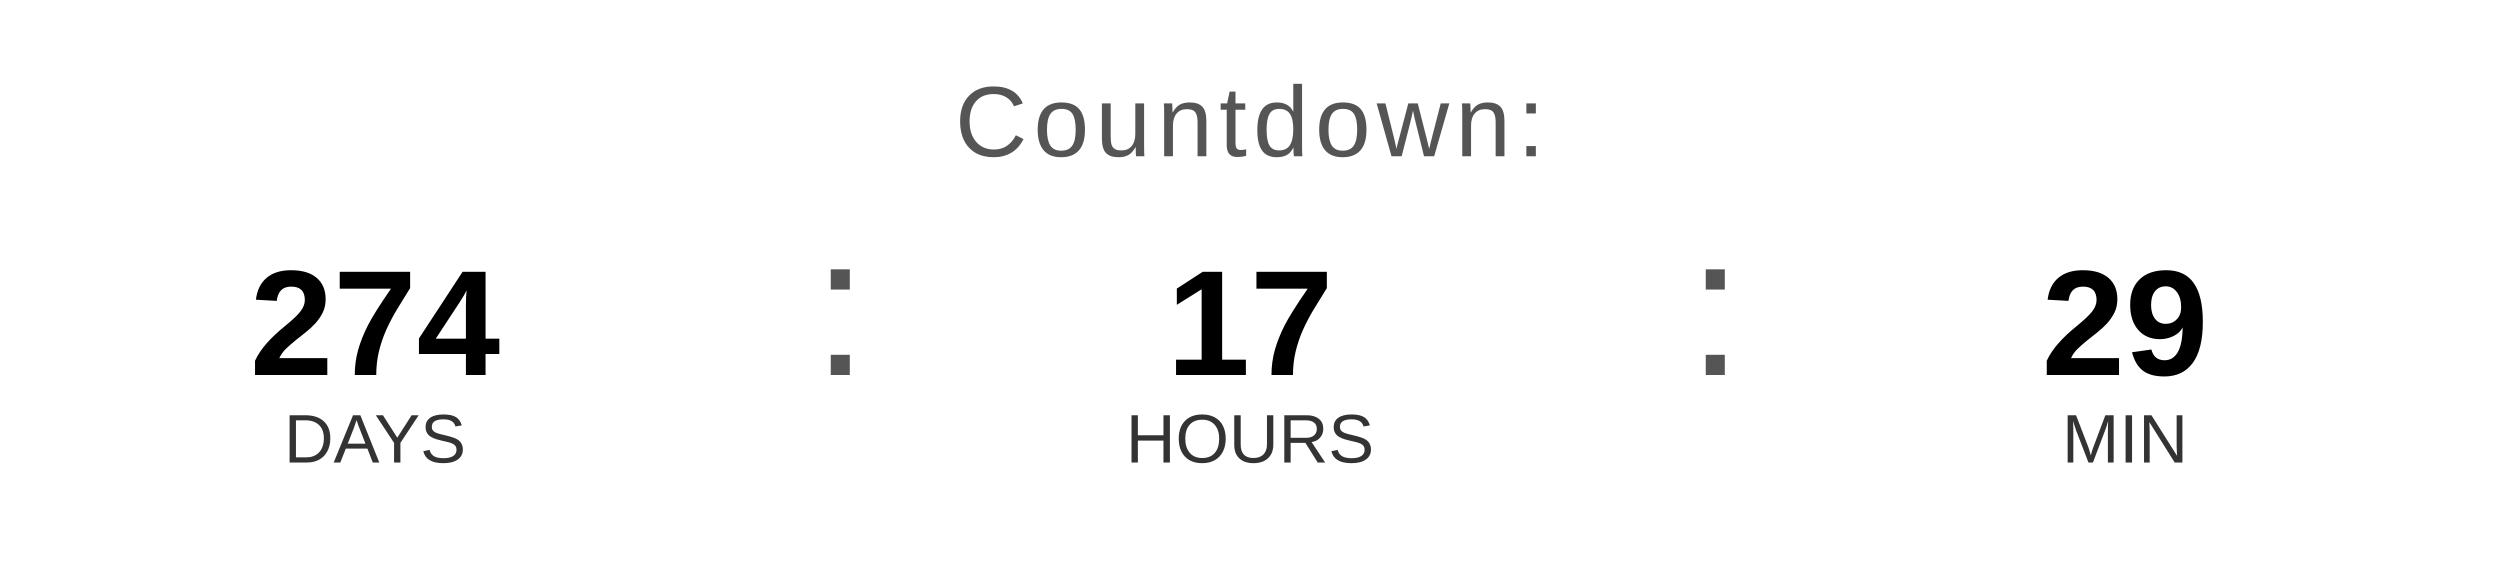
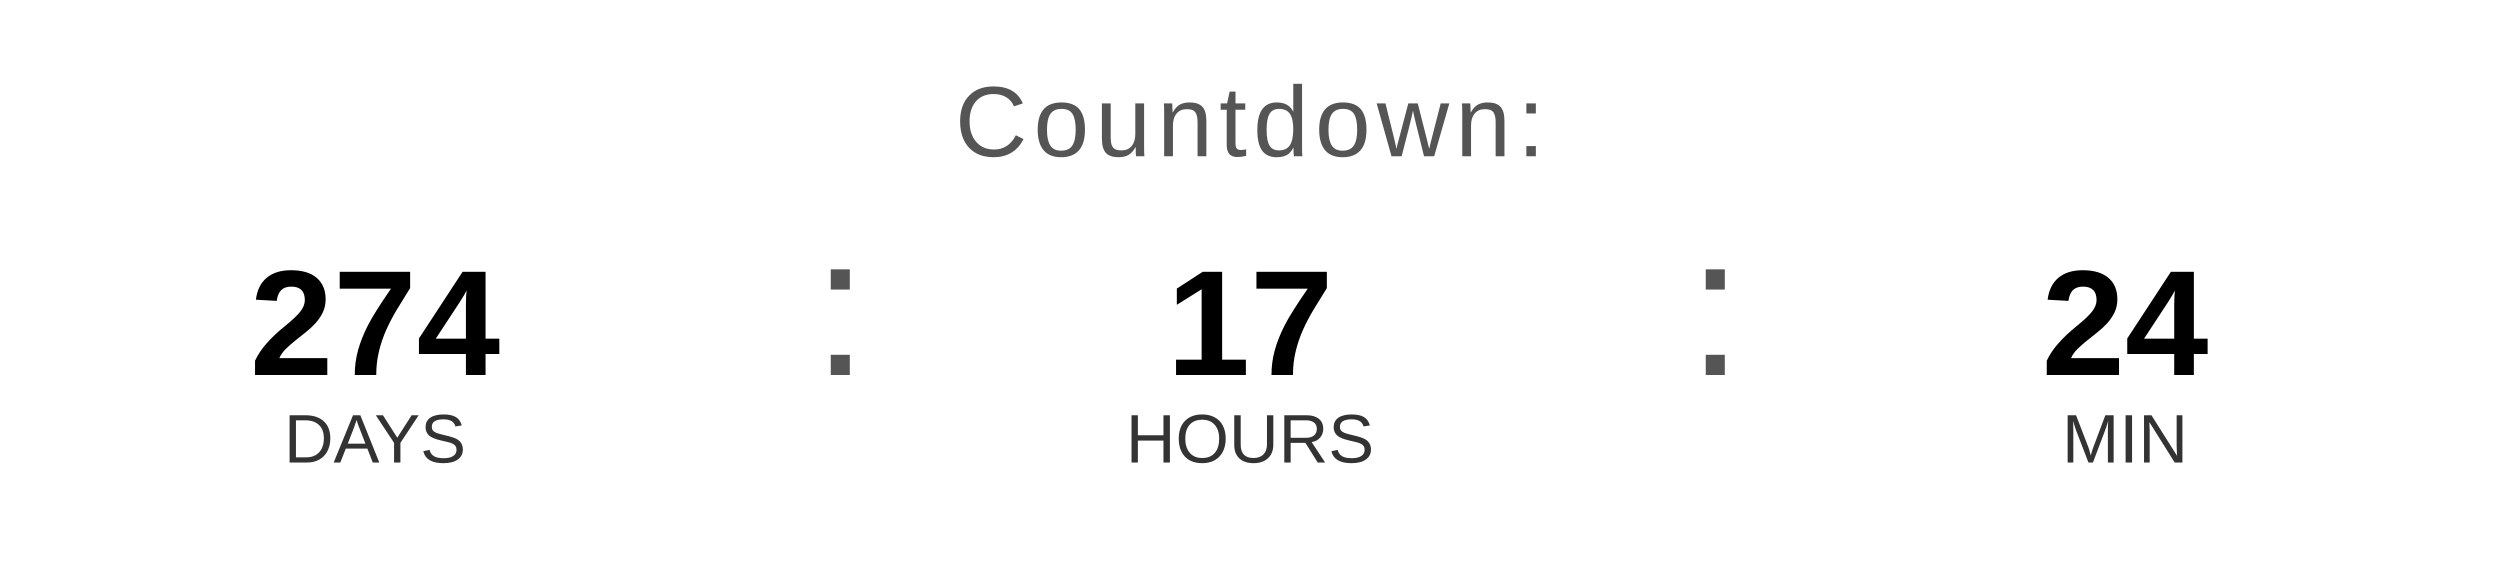
<svg xmlns="http://www.w3.org/2000/svg" width="400" height="90" viewBox="0 0 400 90">
  <text x="200" y="25" font-family="Arial, Helvetica, sans-serif" font-size="16" fill="#555555" text-anchor="middle" letter-spacing="1">
    Countdown:
  </text>
  <text x="60" y="60" font-family="Arial, Helvetica, sans-serif" font-size="24" font-weight="bold" fill="#000000" text-anchor="middle">274</text>
  <text x="60" y="74" font-family="Arial, Helvetica, sans-serif" font-size="11" fill="#333333" text-anchor="middle">DAYS</text>
  <text x="130" y="60" font-family="Arial, sans-serif" font-size="32" fill="#555555">:</text>
  <text x="200" y="60" font-family="Arial, Helvetica, sans-serif" font-size="24" font-weight="bold" fill="#000000" text-anchor="middle">17</text>
  <text x="200" y="74" font-family="Arial, Helvetica, sans-serif" font-size="11" fill="#333333" text-anchor="middle">HOURS</text>
  <text x="270" y="60" font-family="Arial, sans-serif" font-size="32" fill="#555555">:</text>
-   <text x="340" y="60" font-family="Arial, Helvetica, sans-serif" font-size="24" font-weight="bold" fill="#000000" text-anchor="middle">29</text>
+   <text x="340" y="60" font-family="Arial, Helvetica, sans-serif" font-size="24" font-weight="bold" fill="#000000" text-anchor="middle">24</text>
  <text x="340" y="74" font-family="Arial, Helvetica, sans-serif" font-size="11" fill="#333333" text-anchor="middle">MIN</text>
</svg>
